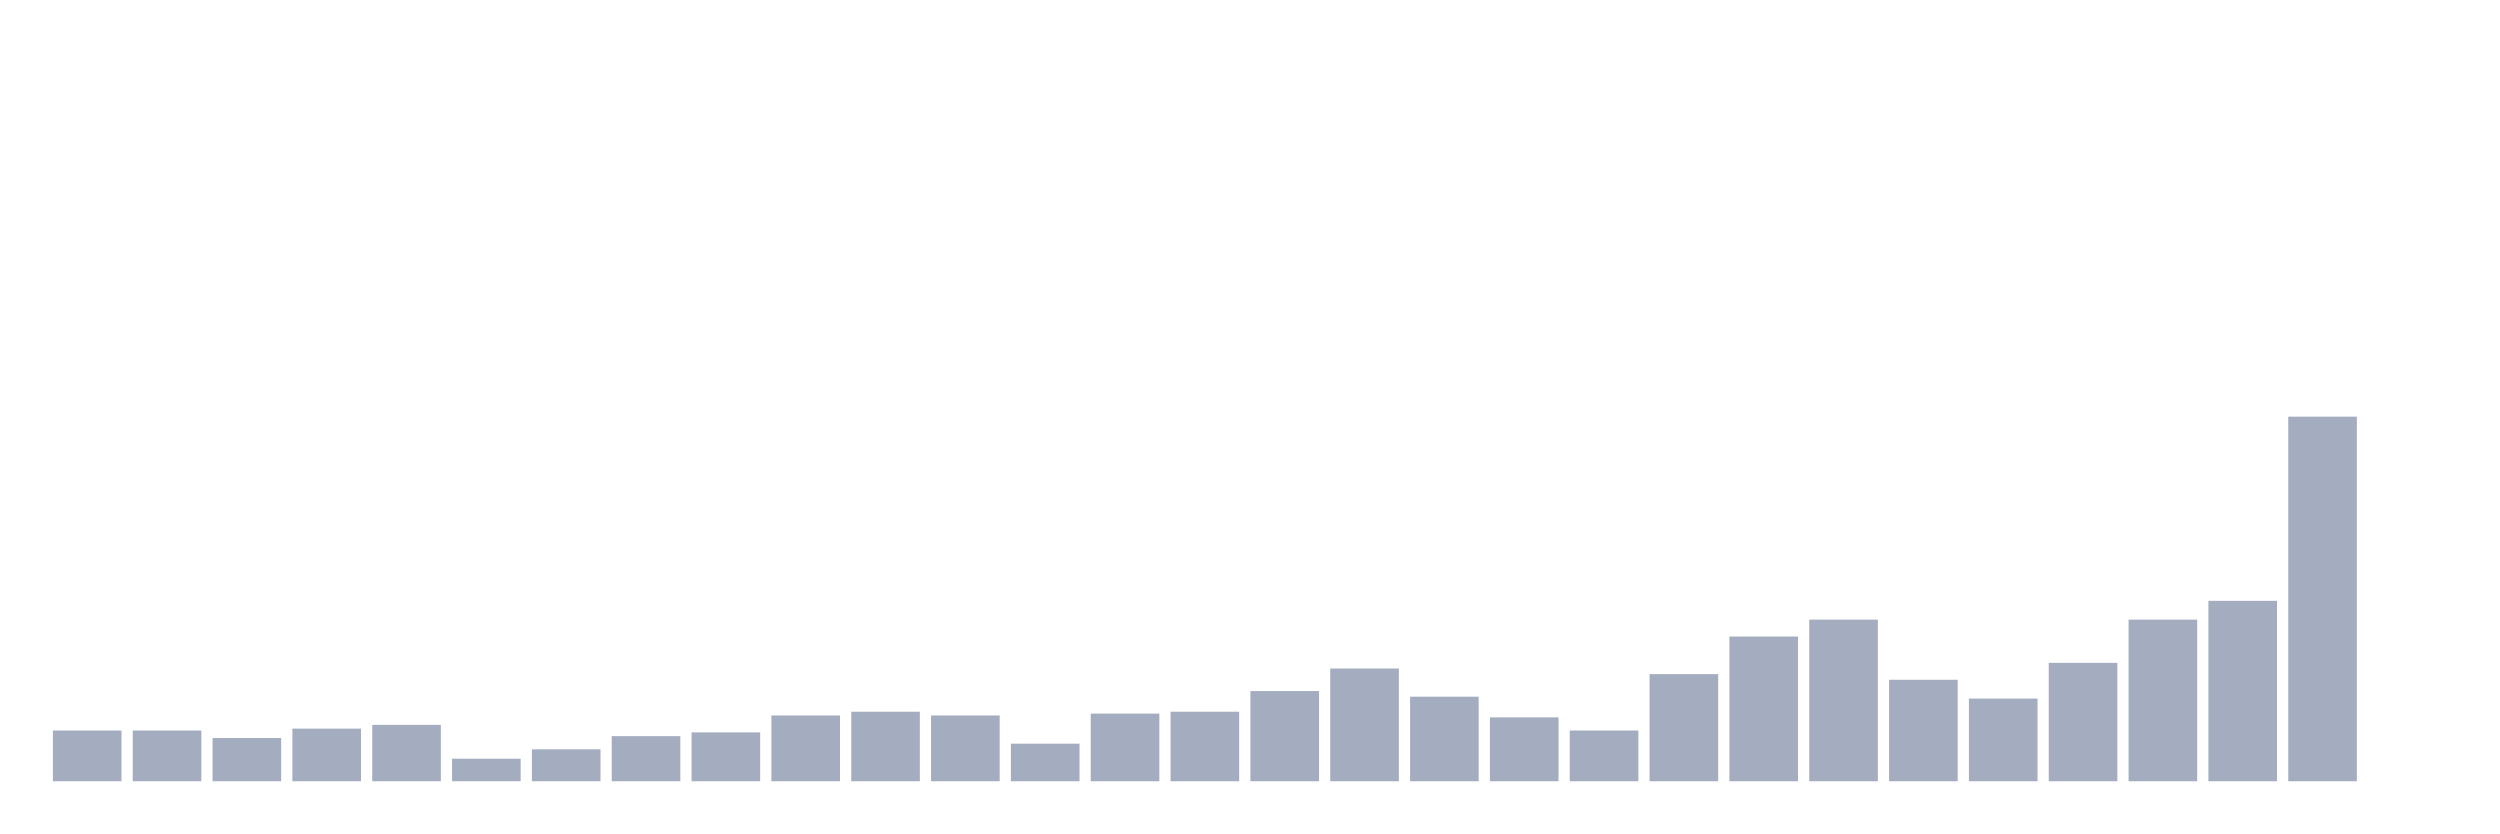
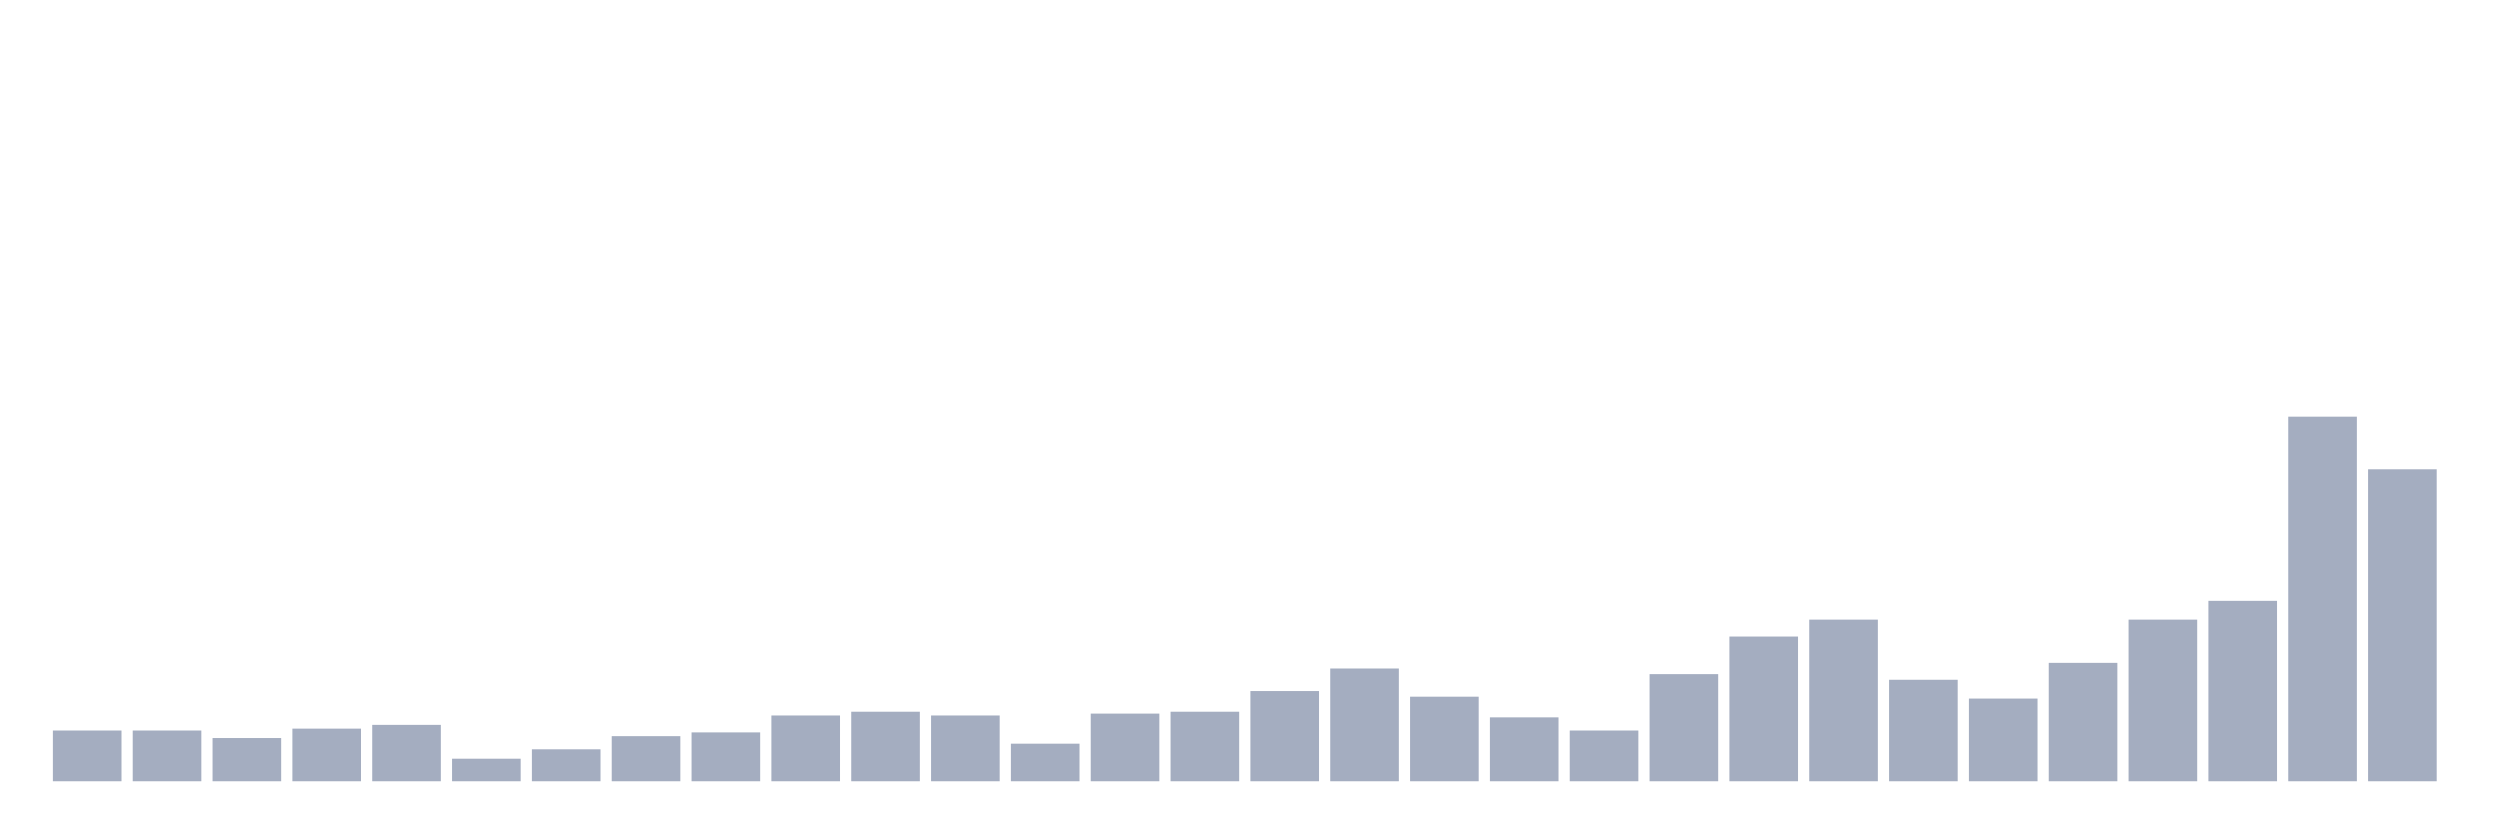
<svg xmlns="http://www.w3.org/2000/svg" viewBox="0 0 480 160">
  <g transform="translate(10,10)">
    <rect class="bar" x="0.153" width="13.175" y="130.258" height="9.742" fill="rgb(164,173,192)" />
    <rect class="bar" x="15.482" width="13.175" y="130.258" height="9.742" fill="rgb(164,173,192)" />
    <rect class="bar" x="30.81" width="13.175" y="131.701" height="8.299" fill="rgb(164,173,192)" />
    <rect class="bar" x="46.138" width="13.175" y="129.897" height="10.103" fill="rgb(164,173,192)" />
    <rect class="bar" x="61.466" width="13.175" y="129.175" height="10.825" fill="rgb(164,173,192)" />
    <rect class="bar" x="76.794" width="13.175" y="135.67" height="4.33" fill="rgb(164,173,192)" />
    <rect class="bar" x="92.123" width="13.175" y="133.866" height="6.134" fill="rgb(164,173,192)" />
    <rect class="bar" x="107.451" width="13.175" y="131.34" height="8.66" fill="rgb(164,173,192)" />
    <rect class="bar" x="122.779" width="13.175" y="130.619" height="9.381" fill="rgb(164,173,192)" />
    <rect class="bar" x="138.107" width="13.175" y="127.371" height="12.629" fill="rgb(164,173,192)" />
    <rect class="bar" x="153.436" width="13.175" y="126.649" height="13.351" fill="rgb(164,173,192)" />
    <rect class="bar" x="168.764" width="13.175" y="127.371" height="12.629" fill="rgb(164,173,192)" />
    <rect class="bar" x="184.092" width="13.175" y="132.784" height="7.216" fill="rgb(164,173,192)" />
    <rect class="bar" x="199.42" width="13.175" y="127.01" height="12.99" fill="rgb(164,173,192)" />
    <rect class="bar" x="214.748" width="13.175" y="126.649" height="13.351" fill="rgb(164,173,192)" />
    <rect class="bar" x="230.077" width="13.175" y="122.68" height="17.32" fill="rgb(164,173,192)" />
    <rect class="bar" x="245.405" width="13.175" y="118.351" height="21.649" fill="rgb(164,173,192)" />
    <rect class="bar" x="260.733" width="13.175" y="123.763" height="16.237" fill="rgb(164,173,192)" />
    <rect class="bar" x="276.061" width="13.175" y="127.732" height="12.268" fill="rgb(164,173,192)" />
    <rect class="bar" x="291.39" width="13.175" y="130.258" height="9.742" fill="rgb(164,173,192)" />
    <rect class="bar" x="306.718" width="13.175" y="119.433" height="20.567" fill="rgb(164,173,192)" />
    <rect class="bar" x="322.046" width="13.175" y="112.216" height="27.784" fill="rgb(164,173,192)" />
    <rect class="bar" x="337.374" width="13.175" y="108.969" height="31.031" fill="rgb(164,173,192)" />
    <rect class="bar" x="352.702" width="13.175" y="120.515" height="19.485" fill="rgb(164,173,192)" />
    <rect class="bar" x="368.031" width="13.175" y="124.124" height="15.876" fill="rgb(164,173,192)" />
    <rect class="bar" x="383.359" width="13.175" y="117.268" height="22.732" fill="rgb(164,173,192)" />
    <rect class="bar" x="398.687" width="13.175" y="108.969" height="31.031" fill="rgb(164,173,192)" />
    <rect class="bar" x="414.015" width="13.175" y="105.361" height="34.639" fill="rgb(164,173,192)" />
    <rect class="bar" x="429.344" width="13.175" y="70" height="70" fill="rgb(164,173,192)" />
-     <rect class="bar" x="444.672" width="13.175" y="140" height="0" fill="rgb(164,173,192)" />
+     <rect class="bar" x="444.672" width="13.175" y="80.103" height="59.897" fill="rgb(164,173,192)" />
  </g>
</svg>
